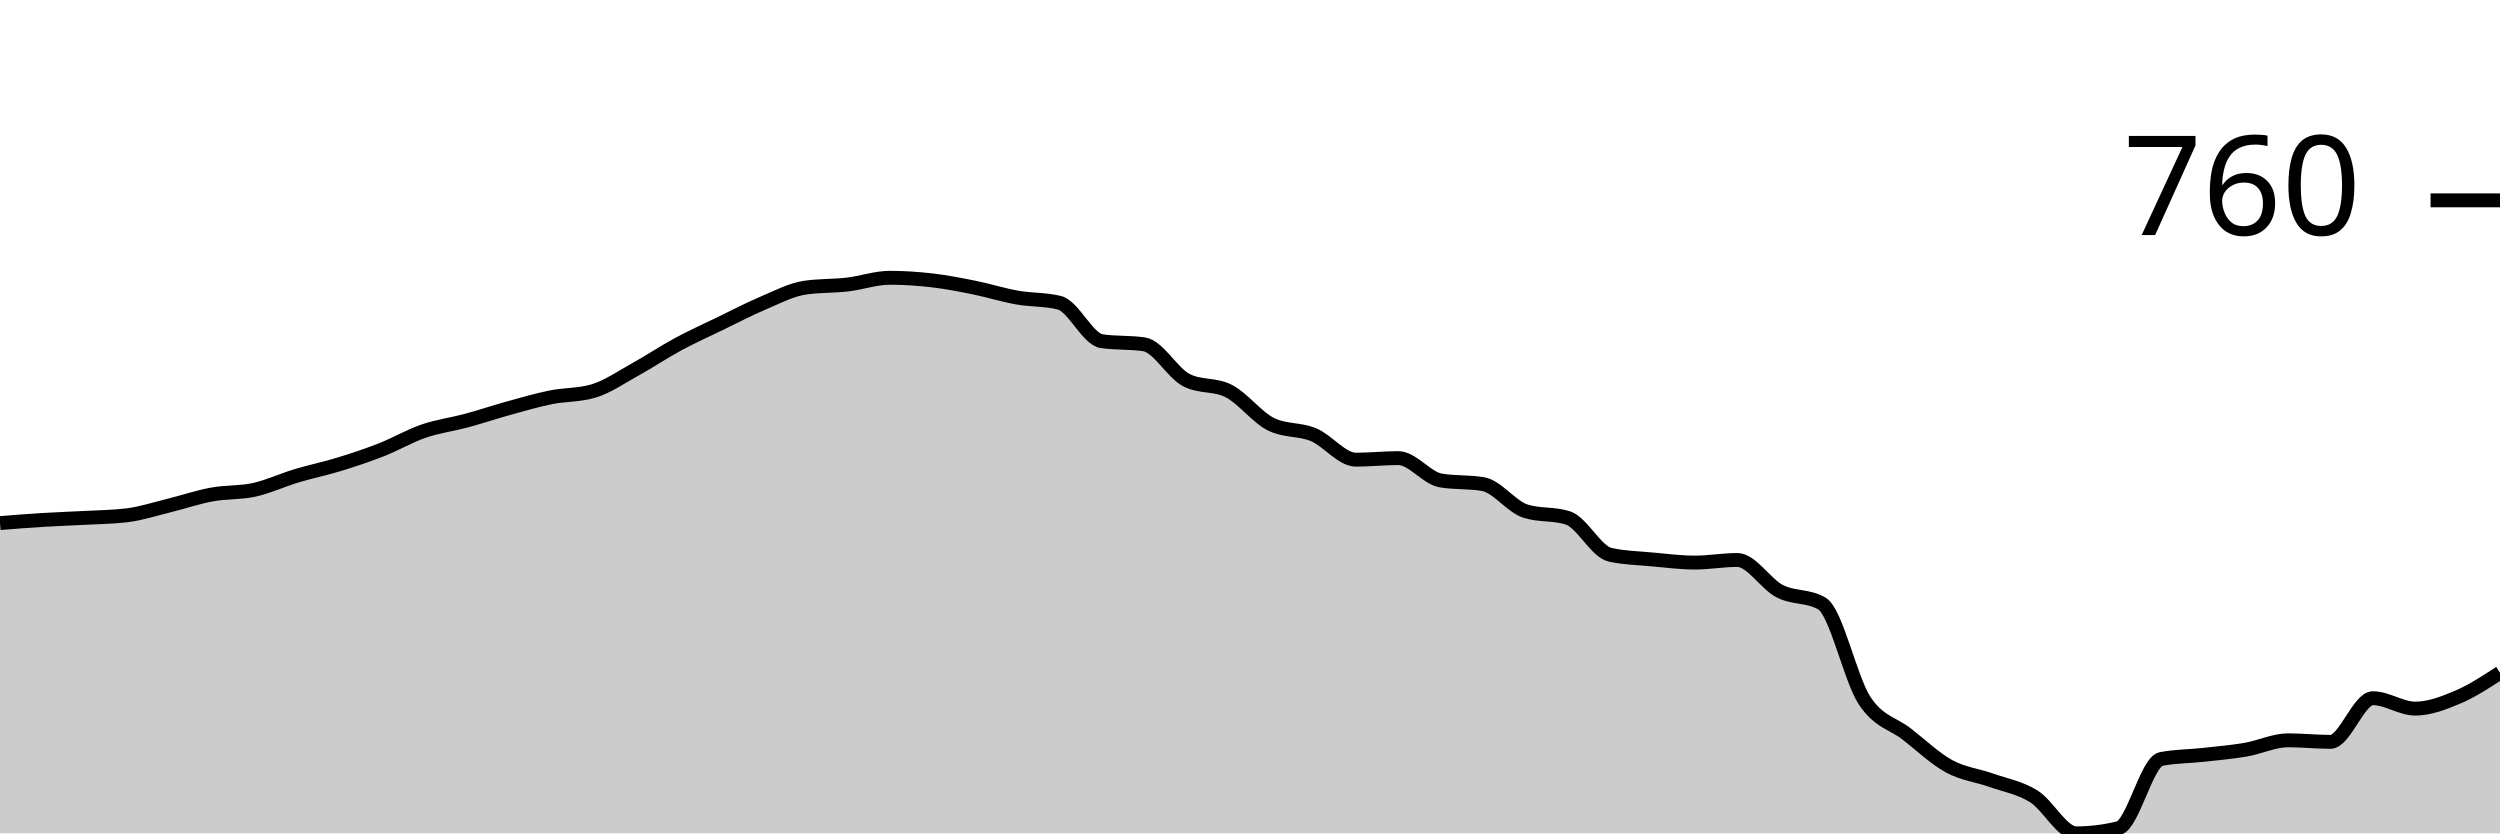
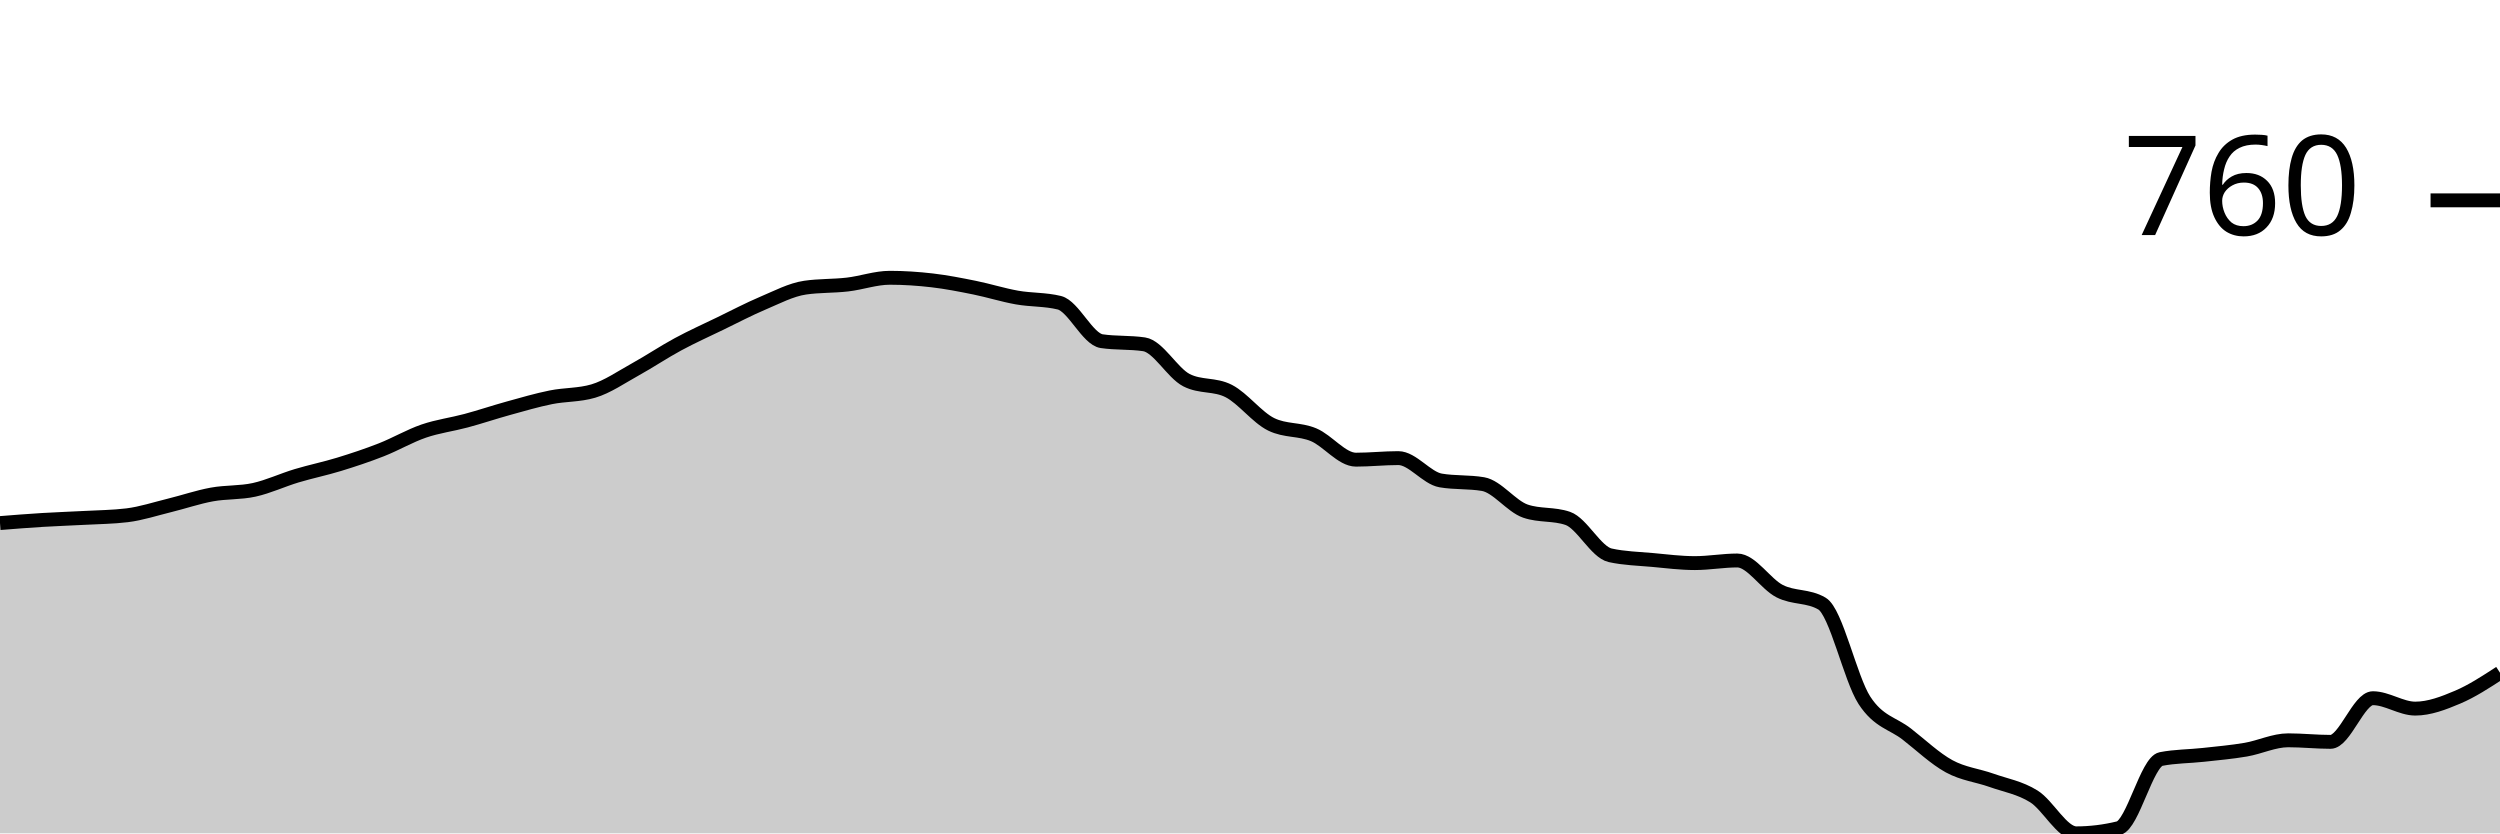
<svg xmlns="http://www.w3.org/2000/svg" viewBox="0 0 180 60">
  <g transform="translate(0,20)">
-     <path class="area" fill="rgba(0, 0, 0, 0.2)" d="M0,17.661C1.017,17.58,2.034,17.499,3.051,17.437C4.068,17.374,5.085,17.343,6.102,17.287C7.119,17.231,8.136,17.225,9.153,17.1C10.169,16.975,11.186,16.639,12.203,16.389C13.22,16.14,14.237,15.79,15.254,15.603C16.271,15.416,17.288,15.491,18.305,15.267C19.322,15.042,20.339,14.562,21.356,14.256C22.373,13.951,23.39,13.745,24.407,13.433C25.424,13.121,26.441,12.785,27.458,12.385C28.475,11.986,29.492,11.388,30.508,11.038C31.525,10.689,32.542,10.564,33.559,10.29C34.576,10.016,35.593,9.673,36.61,9.392C37.627,9.111,38.644,8.812,39.661,8.606C40.678,8.4,41.695,8.457,42.712,8.157C43.729,7.858,44.746,7.147,45.763,6.586C46.78,6.024,47.797,5.338,48.814,4.79C49.831,4.241,50.847,3.785,51.864,3.293C52.881,2.8,53.898,2.264,54.915,1.833C55.932,1.403,56.949,0.861,57.966,0.711C58.983,0.561,60,0.605,61.017,0.486C62.034,0.368,63.051,0,64.068,0C65.085,0,66.102,0.069,67.119,0.187C68.136,0.306,69.153,0.505,70.169,0.711C71.186,0.917,72.203,1.241,73.22,1.422C74.237,1.603,75.254,1.547,76.271,1.796C77.288,2.046,78.305,4.415,79.322,4.565C80.339,4.715,81.356,4.64,82.373,4.79C83.39,4.939,84.407,6.848,85.424,7.371C86.441,7.895,87.458,7.633,88.475,8.157C89.492,8.681,90.508,10.053,91.525,10.552C92.542,11.051,93.559,10.876,94.576,11.3C95.593,11.724,96.61,13.096,97.627,13.096C98.644,13.096,99.661,12.984,100.678,12.984C101.695,12.984,102.712,14.418,103.729,14.593C104.746,14.768,105.763,14.68,106.78,14.855C107.797,15.03,108.814,16.476,109.831,16.801C110.847,17.125,111.864,16.963,112.881,17.287C113.898,17.611,114.915,19.719,115.932,19.944C116.949,20.168,117.966,20.187,118.983,20.281C120,20.374,121.017,20.505,122.034,20.505C123.051,20.505,124.068,20.318,125.085,20.318C126.102,20.318,127.119,22.039,128.136,22.563C129.153,23.087,130.169,22.862,131.186,23.461C132.203,24.06,133.22,28.856,134.237,30.421C135.254,31.986,136.271,32.061,137.288,32.853C138.305,33.645,139.322,34.618,140.339,35.173C141.356,35.728,142.373,35.822,143.39,36.183C144.407,36.545,145.424,36.707,146.441,37.343C147.458,37.979,148.475,40,149.492,40C150.508,40,151.525,39.875,152.542,39.626C153.559,39.376,154.576,34.849,155.593,34.649C156.61,34.45,157.627,34.462,158.644,34.35C159.661,34.238,160.678,34.15,161.695,33.976C162.712,33.801,163.729,33.302,164.746,33.302C165.763,33.302,166.78,33.414,167.797,33.414C168.814,33.414,169.831,30.271,170.847,30.271C171.864,30.271,172.881,31.02,173.898,31.02C174.915,31.02,175.932,30.627,176.949,30.196C177.966,29.766,178.983,29.102,180,28.438L180,40C178.983,40,177.966,40,176.949,40C175.932,40,174.915,40,173.898,40C172.881,40,171.864,40,170.847,40C169.831,40,168.814,40,167.797,40C166.78,40,165.763,40,164.746,40C163.729,40,162.712,40,161.695,40C160.678,40,159.661,40,158.644,40C157.627,40,156.61,40,155.593,40C154.576,40,153.559,40,152.542,40C151.525,40,150.508,40,149.492,40C148.475,40,147.458,40,146.441,40C145.424,40,144.407,40,143.39,40C142.373,40,141.356,40,140.339,40C139.322,40,138.305,40,137.288,40C136.271,40,135.254,40,134.237,40C133.22,40,132.203,40,131.186,40C130.169,40,129.153,40,128.136,40C127.119,40,126.102,40,125.085,40C124.068,40,123.051,40,122.034,40C121.017,40,120,40,118.983,40C117.966,40,116.949,40,115.932,40C114.915,40,113.898,40,112.881,40C111.864,40,110.847,40,109.831,40C108.814,40,107.797,40,106.78,40C105.763,40,104.746,40,103.729,40C102.712,40,101.695,40,100.678,40C99.661,40,98.644,40,97.627,40C96.61,40,95.593,40,94.576,40C93.559,40,92.542,40,91.525,40C90.508,40,89.492,40,88.475,40C87.458,40,86.441,40,85.424,40C84.407,40,83.39,40,82.373,40C81.356,40,80.339,40,79.322,40C78.305,40,77.288,40,76.271,40C75.254,40,74.237,40,73.22,40C72.203,40,71.186,40,70.169,40C69.153,40,68.136,40,67.119,40C66.102,40,65.085,40,64.068,40C63.051,40,62.034,40,61.017,40C60,40,58.983,40,57.966,40C56.949,40,55.932,40,54.915,40C53.898,40,52.881,40,51.864,40C50.847,40,49.831,40,48.814,40C47.797,40,46.78,40,45.763,40C44.746,40,43.729,40,42.712,40C41.695,40,40.678,40,39.661,40C38.644,40,37.627,40,36.61,40C35.593,40,34.576,40,33.559,40C32.542,40,31.525,40,30.508,40C29.492,40,28.475,40,27.458,40C26.441,40,25.424,40,24.407,40C23.39,40,22.373,40,21.356,40C20.339,40,19.322,40,18.305,40C17.288,40,16.271,40,15.254,40C14.237,40,13.22,40,12.203,40C11.186,40,10.169,40,9.153,40C8.136,40,7.119,40,6.102,40C5.085,40,4.068,40,3.051,40C2.034,40,1.017,40,0,40Z" />
-     <path class="line" stroke="black" fill="none" d="M0,17.661C1.017,17.58,2.034,17.499,3.051,17.437C4.068,17.374,5.085,17.343,6.102,17.287C7.119,17.231,8.136,17.225,9.153,17.1C10.169,16.975,11.186,16.639,12.203,16.389C13.22,16.14,14.237,15.79,15.254,15.603C16.271,15.416,17.288,15.491,18.305,15.267C19.322,15.042,20.339,14.562,21.356,14.256C22.373,13.951,23.39,13.745,24.407,13.433C25.424,13.121,26.441,12.785,27.458,12.385C28.475,11.986,29.492,11.388,30.508,11.038C31.525,10.689,32.542,10.564,33.559,10.29C34.576,10.016,35.593,9.673,36.61,9.392C37.627,9.111,38.644,8.812,39.661,8.606C40.678,8.4,41.695,8.457,42.712,8.157C43.729,7.858,44.746,7.147,45.763,6.586C46.78,6.024,47.797,5.338,48.814,4.79C49.831,4.241,50.847,3.785,51.864,3.293C52.881,2.8,53.898,2.264,54.915,1.833C55.932,1.403,56.949,0.861,57.966,0.711C58.983,0.561,60,0.605,61.017,0.486C62.034,0.368,63.051,0,64.068,0C65.085,0,66.102,0.069,67.119,0.187C68.136,0.306,69.153,0.505,70.169,0.711C71.186,0.917,72.203,1.241,73.22,1.422C74.237,1.603,75.254,1.547,76.271,1.796C77.288,2.046,78.305,4.415,79.322,4.565C80.339,4.715,81.356,4.64,82.373,4.79C83.39,4.939,84.407,6.848,85.424,7.371C86.441,7.895,87.458,7.633,88.475,8.157C89.492,8.681,90.508,10.053,91.525,10.552C92.542,11.051,93.559,10.876,94.576,11.3C95.593,11.724,96.61,13.096,97.627,13.096C98.644,13.096,99.661,12.984,100.678,12.984C101.695,12.984,102.712,14.418,103.729,14.593C104.746,14.768,105.763,14.68,106.78,14.855C107.797,15.03,108.814,16.476,109.831,16.801C110.847,17.125,111.864,16.963,112.881,17.287C113.898,17.611,114.915,19.719,115.932,19.944C116.949,20.168,117.966,20.187,118.983,20.281C120,20.374,121.017,20.505,122.034,20.505C123.051,20.505,124.068,20.318,125.085,20.318C126.102,20.318,127.119,22.039,128.136,22.563C129.153,23.087,130.169,22.862,131.186,23.461C132.203,24.06,133.22,28.856,134.237,30.421C135.254,31.986,136.271,32.061,137.288,32.853C138.305,33.645,139.322,34.618,140.339,35.173C141.356,35.728,142.373,35.822,143.39,36.183C144.407,36.545,145.424,36.707,146.441,37.343C147.458,37.979,148.475,40,149.492,40C150.508,40,151.525,39.875,152.542,39.626C153.559,39.376,154.576,34.849,155.593,34.649C156.61,34.45,157.627,34.462,158.644,34.35C159.661,34.238,160.678,34.15,161.695,33.976C162.712,33.801,163.729,33.302,164.746,33.302C165.763,33.302,166.78,33.414,167.797,33.414C168.814,33.414,169.831,30.271,170.847,30.271C171.864,30.271,172.881,31.02,173.898,31.02C174.915,31.02,175.932,30.627,176.949,30.196C177.966,29.766,178.983,29.102,180,28.438" />
+     <path class="area" fill="rgba(0, 0, 0, 0.2)" d="M0,17.661C1.017,17.58,2.034,17.499,3.051,17.437C4.068,17.374,5.085,17.343,6.102,17.287C7.119,17.231,8.136,17.225,9.153,17.1C10.169,16.975,11.186,16.639,12.203,16.389C13.22,16.14,14.237,15.79,15.254,15.603C16.271,15.416,17.288,15.491,18.305,15.267C19.322,15.042,20.339,14.562,21.356,14.256C22.373,13.951,23.39,13.745,24.407,13.433C25.424,13.121,26.441,12.785,27.458,12.385C28.475,11.986,29.492,11.388,30.508,11.038C31.525,10.689,32.542,10.564,33.559,10.29C34.576,10.016,35.593,9.673,36.61,9.392C37.627,9.111,38.644,8.812,39.661,8.606C40.678,8.4,41.695,8.457,42.712,8.157C43.729,7.858,44.746,7.147,45.763,6.586C46.78,6.024,47.797,5.338,48.814,4.79C49.831,4.241,50.847,3.785,51.864,3.293C52.881,2.8,53.898,2.264,54.915,1.833C55.932,1.403,56.949,0.861,57.966,0.711C58.983,0.561,60,0.605,61.017,0.486C62.034,0.368,63.051,0,64.068,0C65.085,0,66.102,0.069,67.119,0.187C68.136,0.306,69.153,0.505,70.169,0.711C71.186,0.917,72.203,1.241,73.22,1.422C74.237,1.603,75.254,1.547,76.271,1.796C77.288,2.046,78.305,4.415,79.322,4.565C80.339,4.715,81.356,4.64,82.373,4.79C83.39,4.939,84.407,6.848,85.424,7.371C86.441,7.895,87.458,7.633,88.475,8.157C89.492,8.681,90.508,10.053,91.525,10.552C92.542,11.051,93.559,10.876,94.576,11.3C95.593,11.724,96.61,13.096,97.627,13.096C98.644,13.096,99.661,12.984,100.678,12.984C101.695,12.984,102.712,14.418,103.729,14.593C104.746,14.768,105.763,14.68,106.78,14.855C107.797,15.03,108.814,16.452,109.831,16.801C110.847,17.15,111.864,16.975,112.881,17.325C113.898,17.674,114.915,19.757,115.932,19.981C116.949,20.206,117.966,20.225,118.983,20.318C120,20.412,121.017,20.543,122.034,20.543C123.051,20.543,124.068,20.355,125.085,20.355C126.102,20.355,127.119,22.046,128.136,22.563C129.153,23.081,130.169,22.862,131.186,23.461C132.203,24.06,133.22,28.856,134.237,30.421C135.254,31.986,136.271,32.061,137.288,32.853C138.305,33.645,139.322,34.618,140.339,35.173C141.356,35.728,142.373,35.822,143.39,36.183C144.407,36.545,145.424,36.707,146.441,37.343C147.458,37.979,148.475,40,149.492,40C150.508,40,151.525,39.875,152.542,39.626C153.559,39.376,154.576,34.849,155.593,34.649C156.61,34.45,157.627,34.462,158.644,34.35C159.661,34.238,160.678,34.15,161.695,33.976C162.712,33.801,163.729,33.302,164.746,33.302C165.763,33.302,166.78,33.414,167.797,33.414C168.814,33.414,169.831,30.271,170.847,30.271C171.864,30.271,172.881,31.02,173.898,31.02C174.915,31.02,175.932,30.627,176.949,30.196C177.966,29.766,178.983,29.102,180,28.438L180,40C178.983,40,177.966,40,176.949,40C175.932,40,174.915,40,173.898,40C172.881,40,171.864,40,170.847,40C169.831,40,168.814,40,167.797,40C166.78,40,165.763,40,164.746,40C163.729,40,162.712,40,161.695,40C160.678,40,159.661,40,158.644,40C157.627,40,156.61,40,155.593,40C154.576,40,153.559,40,152.542,40C151.525,40,150.508,40,149.492,40C148.475,40,147.458,40,146.441,40C145.424,40,144.407,40,143.39,40C142.373,40,141.356,40,140.339,40C139.322,40,138.305,40,137.288,40C136.271,40,135.254,40,134.237,40C133.22,40,132.203,40,131.186,40C130.169,40,129.153,40,128.136,40C127.119,40,126.102,40,125.085,40C124.068,40,123.051,40,122.034,40C121.017,40,120,40,118.983,40C117.966,40,116.949,40,115.932,40C114.915,40,113.898,40,112.881,40C111.864,40,110.847,40,109.831,40C108.814,40,107.797,40,106.78,40C105.763,40,104.746,40,103.729,40C102.712,40,101.695,40,100.678,40C99.661,40,98.644,40,97.627,40C96.61,40,95.593,40,94.576,40C93.559,40,92.542,40,91.525,40C90.508,40,89.492,40,88.475,40C87.458,40,86.441,40,85.424,40C84.407,40,83.39,40,82.373,40C81.356,40,80.339,40,79.322,40C78.305,40,77.288,40,76.271,40C75.254,40,74.237,40,73.22,40C72.203,40,71.186,40,70.169,40C69.153,40,68.136,40,67.119,40C66.102,40,65.085,40,64.068,40C63.051,40,62.034,40,61.017,40C60,40,58.983,40,57.966,40C56.949,40,55.932,40,54.915,40C53.898,40,52.881,40,51.864,40C50.847,40,49.831,40,48.814,40C47.797,40,46.78,40,45.763,40C44.746,40,43.729,40,42.712,40C41.695,40,40.678,40,39.661,40C38.644,40,37.627,40,36.61,40C35.593,40,34.576,40,33.559,40C32.542,40,31.525,40,30.508,40C29.492,40,28.475,40,27.458,40C26.441,40,25.424,40,24.407,40C23.39,40,22.373,40,21.356,40C20.339,40,19.322,40,18.305,40C17.288,40,16.271,40,15.254,40C14.237,40,13.22,40,12.203,40C11.186,40,10.169,40,9.153,40C8.136,40,7.119,40,6.102,40C5.085,40,4.068,40,3.051,40C2.034,40,1.017,40,0,40Z" />
+     <path class="line" stroke="black" fill="none" d="M0,17.661C1.017,17.58,2.034,17.499,3.051,17.437C4.068,17.374,5.085,17.343,6.102,17.287C7.119,17.231,8.136,17.225,9.153,17.1C10.169,16.975,11.186,16.639,12.203,16.389C13.22,16.14,14.237,15.79,15.254,15.603C16.271,15.416,17.288,15.491,18.305,15.267C19.322,15.042,20.339,14.562,21.356,14.256C22.373,13.951,23.39,13.745,24.407,13.433C25.424,13.121,26.441,12.785,27.458,12.385C28.475,11.986,29.492,11.388,30.508,11.038C31.525,10.689,32.542,10.564,33.559,10.29C34.576,10.016,35.593,9.673,36.61,9.392C37.627,9.111,38.644,8.812,39.661,8.606C40.678,8.4,41.695,8.457,42.712,8.157C43.729,7.858,44.746,7.147,45.763,6.586C46.78,6.024,47.797,5.338,48.814,4.79C49.831,4.241,50.847,3.785,51.864,3.293C52.881,2.8,53.898,2.264,54.915,1.833C55.932,1.403,56.949,0.861,57.966,0.711C58.983,0.561,60,0.605,61.017,0.486C62.034,0.368,63.051,0,64.068,0C65.085,0,66.102,0.069,67.119,0.187C68.136,0.306,69.153,0.505,70.169,0.711C71.186,0.917,72.203,1.241,73.22,1.422C74.237,1.603,75.254,1.547,76.271,1.796C77.288,2.046,78.305,4.415,79.322,4.565C80.339,4.715,81.356,4.64,82.373,4.79C83.39,4.939,84.407,6.848,85.424,7.371C86.441,7.895,87.458,7.633,88.475,8.157C89.492,8.681,90.508,10.053,91.525,10.552C92.542,11.051,93.559,10.876,94.576,11.3C95.593,11.724,96.61,13.096,97.627,13.096C98.644,13.096,99.661,12.984,100.678,12.984C101.695,12.984,102.712,14.418,103.729,14.593C104.746,14.768,105.763,14.68,106.78,14.855C107.797,15.03,108.814,16.452,109.831,16.801C110.847,17.15,111.864,16.975,112.881,17.325C113.898,17.674,114.915,19.757,115.932,19.981C116.949,20.206,117.966,20.225,118.983,20.318C120,20.412,121.017,20.543,122.034,20.543C123.051,20.543,124.068,20.355,125.085,20.355C126.102,20.355,127.119,22.046,128.136,22.563C129.153,23.081,130.169,22.862,131.186,23.461C132.203,24.06,133.22,28.856,134.237,30.421C135.254,31.986,136.271,32.061,137.288,32.853C138.305,33.645,139.322,34.618,140.339,35.173C141.356,35.728,142.373,35.822,143.39,36.183C144.407,36.545,145.424,36.707,146.441,37.343C147.458,37.979,148.475,40,149.492,40C150.508,40,151.525,39.875,152.542,39.626C153.559,39.376,154.576,34.849,155.593,34.649C156.61,34.45,157.627,34.462,158.644,34.35C159.661,34.238,160.678,34.15,161.695,33.976C162.712,33.801,163.729,33.302,164.746,33.302C165.763,33.302,166.78,33.414,167.797,33.414C168.814,33.414,169.831,30.271,170.847,30.271C171.864,30.271,172.881,31.02,173.898,31.02C174.915,31.02,175.932,30.627,176.949,30.196C177.966,29.766,178.983,29.102,180,28.438" />
    <path class="axis-ceiling" stroke-width="1" stroke="black" fill="none" d="M175,-5.575L180,-5.575" />
    <text class="axis-ceiling-label" font-family="sans-serif" text-anchor="end" font-size="10px" x="170" y="-3.075">760</text>
  </g>
</svg>
